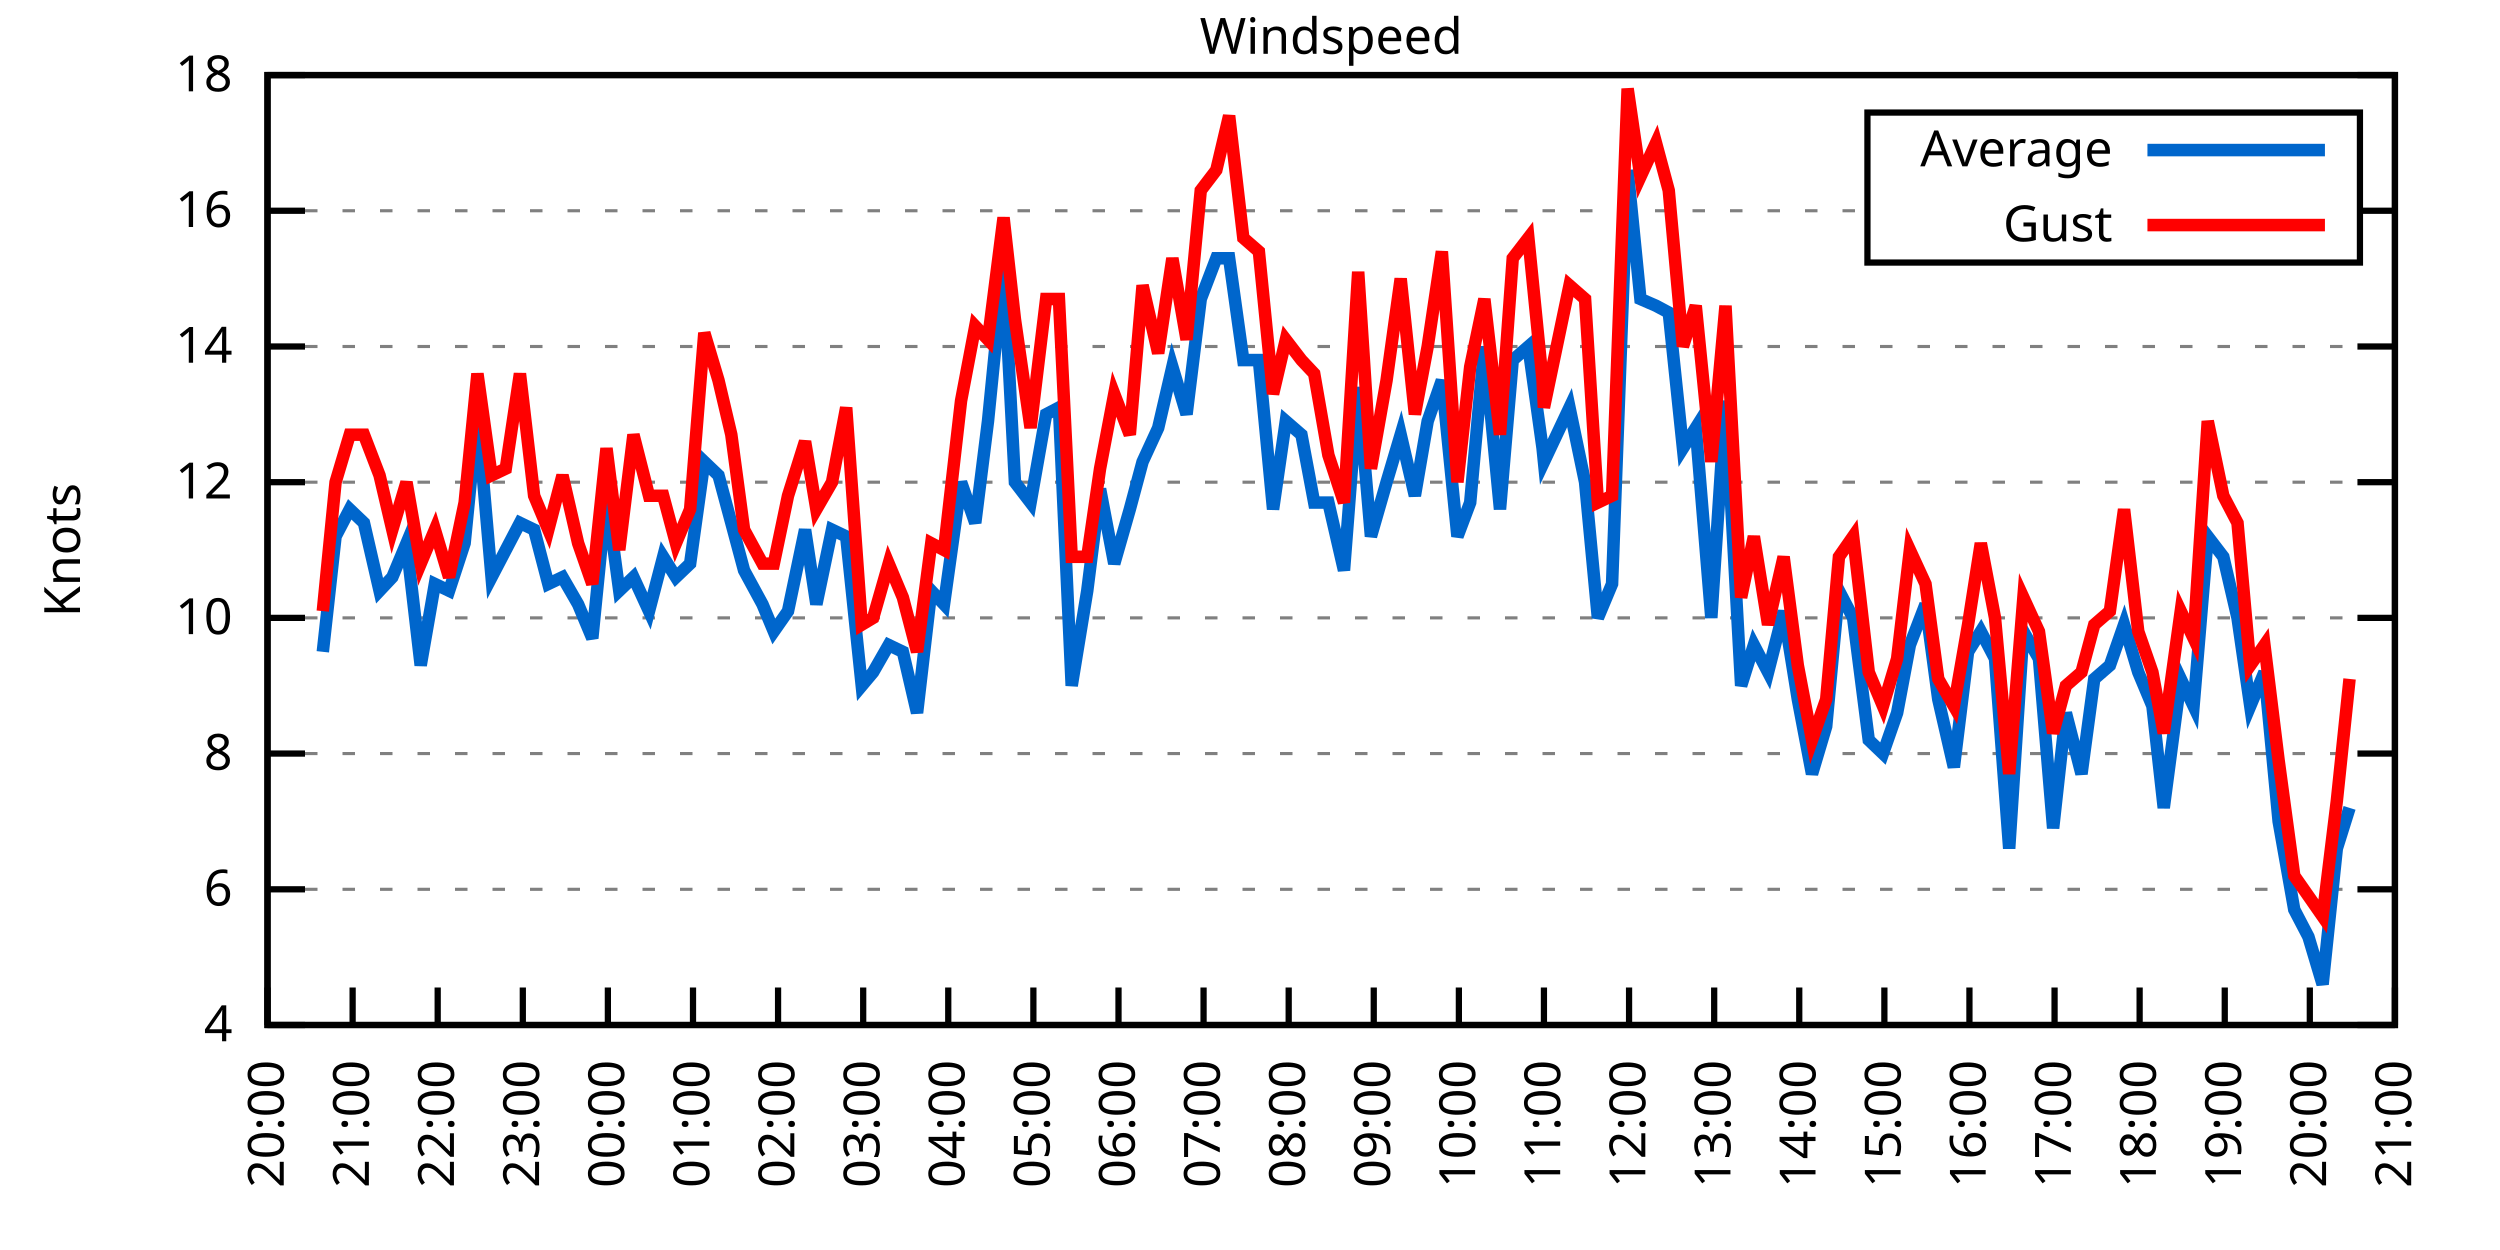
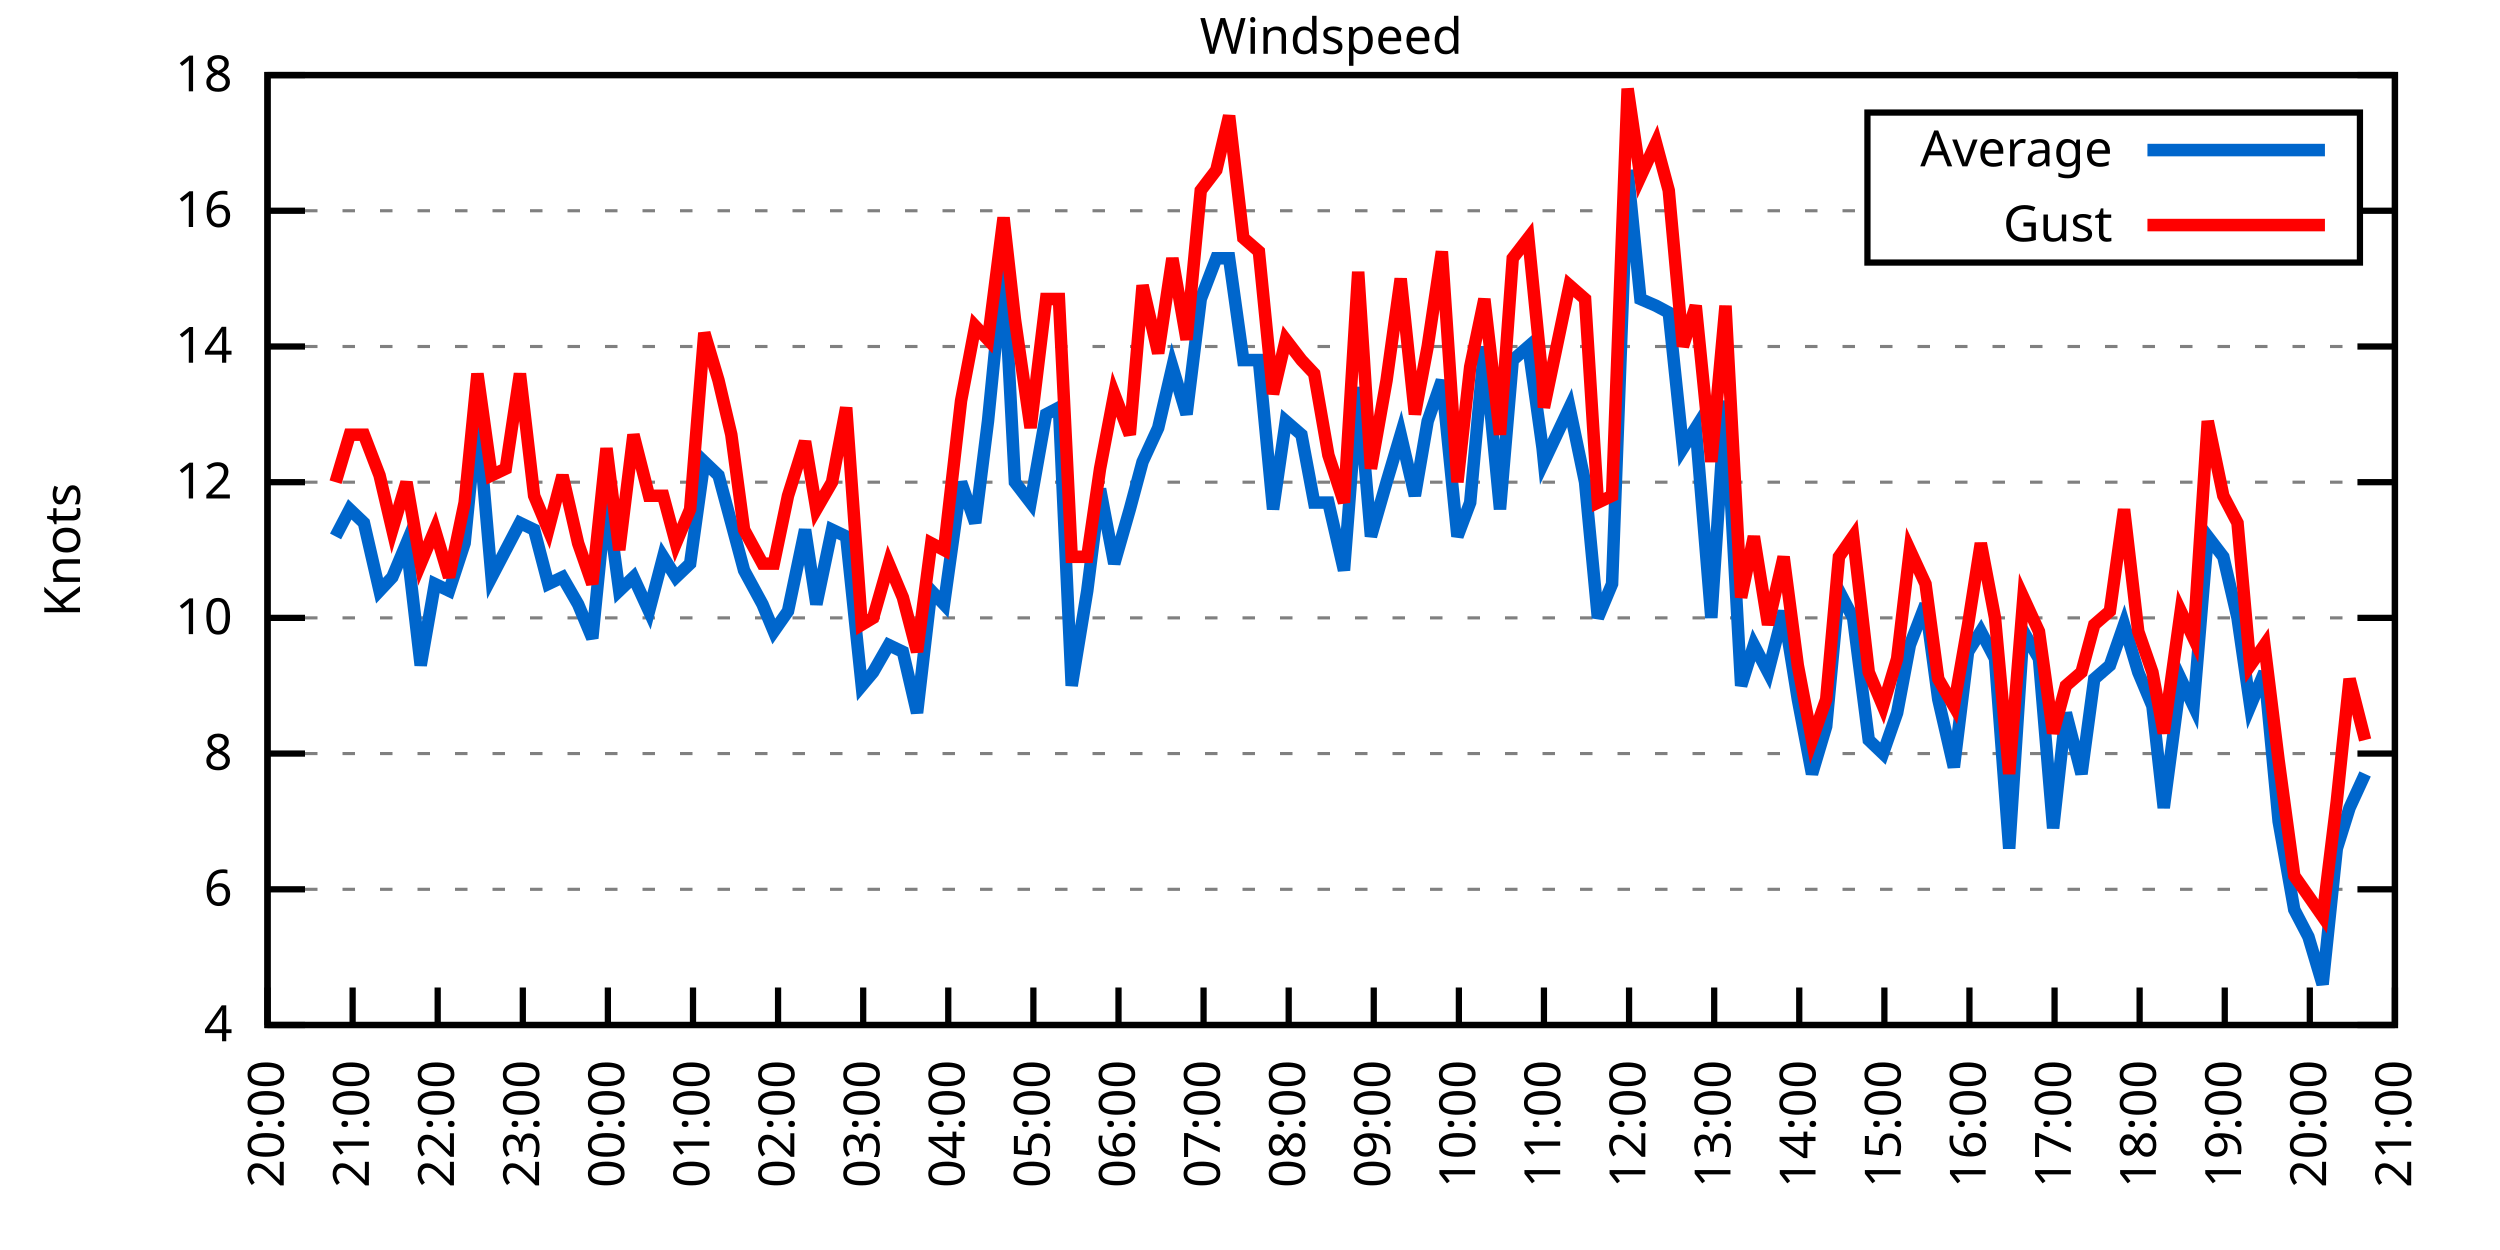
<svg xmlns="http://www.w3.org/2000/svg" xmlns:xlink="http://www.w3.org/1999/xlink" width="400" height="200" viewBox="0 0 400 200">
  <g id="gnuplot_canvas">
    <rect x="0" y="0" width="400" height="200" fill="none" />
    <defs>
      <circle id="gpDot" r="0.5" stroke-width="0.5" stroke="currentColor" />
      <path id="gpPt0" stroke-width="0.333" stroke="currentColor" d="M-1,0 h2 M0,-1 v2" />
      <path id="gpPt1" stroke-width="0.333" stroke="currentColor" d="M-1,-1 L1,1 M1,-1 L-1,1" />
      <path id="gpPt2" stroke-width="0.333" stroke="currentColor" d="M-1,0 L1,0 M0,-1 L0,1 M-1,-1 L1,1 M-1,1 L1,-1" />
      <rect id="gpPt3" stroke-width="0.333" stroke="currentColor" x="-1" y="-1" width="2" height="2" />
      <rect id="gpPt4" stroke-width="0.333" stroke="currentColor" fill="currentColor" x="-1" y="-1" width="2" height="2" />
      <circle id="gpPt5" stroke-width="0.333" stroke="currentColor" cx="0" cy="0" r="1" />
      <use xlink:href="#gpPt5" id="gpPt6" fill="currentColor" stroke="none" />
      <path id="gpPt7" stroke-width="0.333" stroke="currentColor" d="M0,-1.33 L-1.33,0.67 L1.33,0.67 z" />
      <use xlink:href="#gpPt7" id="gpPt8" fill="currentColor" stroke="none" />
      <use xlink:href="#gpPt7" id="gpPt9" stroke="currentColor" transform="rotate(180)" />
      <use xlink:href="#gpPt9" id="gpPt10" fill="currentColor" stroke="none" />
      <use xlink:href="#gpPt3" id="gpPt11" stroke="currentColor" transform="rotate(45)" />
      <use xlink:href="#gpPt11" id="gpPt12" fill="currentColor" stroke="none" />
      <path id="gpPt13" stroke-width="0.333" stroke="currentColor" d="M0,1.330 L1.265,0.411 L0.782,-1.067 L-0.782,-1.076 L-1.265,0.411 z" />
      <use xlink:href="#gpPt13" id="gpPt14" fill="currentColor" stroke="none" />
      <filter id="textbox" filterUnits="objectBoundingBox" x="0" y="0" height="1" width="1">
        <feFlood flood-color="white" flood-opacity="1" result="bgnd" />
        <feComposite in="SourceGraphic" in2="bgnd" operator="atop" />
      </filter>
      <filter id="greybox" filterUnits="objectBoundingBox" x="0" y="0" height="1" width="1">
        <feFlood flood-color="lightgrey" flood-opacity="1" result="grey" />
        <feComposite in="SourceGraphic" in2="grey" operator="atop" />
      </filter>
    </defs>
    <g fill="none" color="white" stroke="currentColor" stroke-width="1.00" stroke-linecap="butt" stroke-linejoin="miter">
</g>
    <g fill="none" color="black" stroke="currentColor" stroke-width="1.00" stroke-linecap="butt" stroke-linejoin="miter">
      <g stroke="none" shape-rendering="crispEdges">
        <polygon fill="rgb(255, 255, 255)" points="42.80,164.00 383.18,164.00 383.18,12.02 42.80,12.02 " />
      </g>
    </g>
    <g fill="none" color="black" stroke="currentColor" stroke-width="1.00" stroke-linecap="butt" stroke-linejoin="miter">
</g>
    <g fill="none" color="black" stroke="black" stroke-width="0.50" stroke-linecap="butt" stroke-linejoin="miter">
</g>
    <g fill="none" color="gray" stroke="currentColor" stroke-width="0.50" stroke-linecap="butt" stroke-linejoin="miter">
      <path stroke="gray" stroke-dasharray="2,4" class="gridline" d="M42.80,164.00 L383.19,164.00  " />
    </g>
    <g fill="none" color="gray" stroke="gray" stroke-width="1.00" stroke-linecap="butt" stroke-linejoin="miter">
</g>
    <g fill="none" color="black" stroke="currentColor" stroke-width="1.00" stroke-linecap="butt" stroke-linejoin="miter">
      <path stroke="black" d="M42.80,164.00 L48.80,164.00 M383.19,164.00 L377.19,164.00  " />
      <g transform="translate(37.20,166.60)" stroke="none" fill="black" font-family="Sans" font-size="8.00" text-anchor="end">
        <text>
          <tspan font-family="Sans"> 4</tspan>
        </text>
      </g>
    </g>
    <g fill="none" color="black" stroke="currentColor" stroke-width="1.00" stroke-linecap="butt" stroke-linejoin="miter">
</g>
    <g fill="none" color="black" stroke="black" stroke-width="0.50" stroke-linecap="butt" stroke-linejoin="miter">
</g>
    <g fill="none" color="gray" stroke="currentColor" stroke-width="0.50" stroke-linecap="butt" stroke-linejoin="miter">
      <path stroke="gray" stroke-dasharray="2,4" class="gridline" d="M42.80,142.29 L383.19,142.29  " />
    </g>
    <g fill="none" color="gray" stroke="gray" stroke-width="1.00" stroke-linecap="butt" stroke-linejoin="miter">
</g>
    <g fill="none" color="black" stroke="currentColor" stroke-width="1.00" stroke-linecap="butt" stroke-linejoin="miter">
      <path stroke="black" d="M42.80,142.29 L48.80,142.29 M383.19,142.29 L377.19,142.29  " />
      <g transform="translate(37.20,144.89)" stroke="none" fill="black" font-family="Sans" font-size="8.00" text-anchor="end">
        <text>
          <tspan font-family="Sans"> 6</tspan>
        </text>
      </g>
    </g>
    <g fill="none" color="black" stroke="currentColor" stroke-width="1.00" stroke-linecap="butt" stroke-linejoin="miter">
</g>
    <g fill="none" color="black" stroke="black" stroke-width="0.50" stroke-linecap="butt" stroke-linejoin="miter">
</g>
    <g fill="none" color="gray" stroke="currentColor" stroke-width="0.50" stroke-linecap="butt" stroke-linejoin="miter">
      <path stroke="gray" stroke-dasharray="2,4" class="gridline" d="M42.80,120.57 L383.19,120.57  " />
    </g>
    <g fill="none" color="gray" stroke="gray" stroke-width="1.00" stroke-linecap="butt" stroke-linejoin="miter">
</g>
    <g fill="none" color="black" stroke="currentColor" stroke-width="1.00" stroke-linecap="butt" stroke-linejoin="miter">
      <path stroke="black" d="M42.80,120.57 L48.80,120.57 M383.19,120.57 L377.19,120.57  " />
      <g transform="translate(37.20,123.17)" stroke="none" fill="black" font-family="Sans" font-size="8.00" text-anchor="end">
        <text>
          <tspan font-family="Sans"> 8</tspan>
        </text>
      </g>
    </g>
    <g fill="none" color="black" stroke="currentColor" stroke-width="1.00" stroke-linecap="butt" stroke-linejoin="miter">
</g>
    <g fill="none" color="black" stroke="black" stroke-width="0.50" stroke-linecap="butt" stroke-linejoin="miter">
</g>
    <g fill="none" color="gray" stroke="currentColor" stroke-width="0.50" stroke-linecap="butt" stroke-linejoin="miter">
      <path stroke="gray" stroke-dasharray="2,4" class="gridline" d="M42.80,98.86 L383.19,98.86  " />
    </g>
    <g fill="none" color="gray" stroke="gray" stroke-width="1.00" stroke-linecap="butt" stroke-linejoin="miter">
</g>
    <g fill="none" color="black" stroke="currentColor" stroke-width="1.00" stroke-linecap="butt" stroke-linejoin="miter">
      <path stroke="black" d="M42.80,98.86 L48.80,98.86 M383.19,98.86 L377.19,98.86  " />
      <g transform="translate(37.20,101.46)" stroke="none" fill="black" font-family="Sans" font-size="8.00" text-anchor="end">
        <text>
          <tspan font-family="Sans"> 10</tspan>
        </text>
      </g>
    </g>
    <g fill="none" color="black" stroke="currentColor" stroke-width="1.00" stroke-linecap="butt" stroke-linejoin="miter">
</g>
    <g fill="none" color="black" stroke="black" stroke-width="0.50" stroke-linecap="butt" stroke-linejoin="miter">
</g>
    <g fill="none" color="gray" stroke="currentColor" stroke-width="0.50" stroke-linecap="butt" stroke-linejoin="miter">
      <path stroke="gray" stroke-dasharray="2,4" class="gridline" d="M42.80,77.15 L383.19,77.15  " />
    </g>
    <g fill="none" color="gray" stroke="gray" stroke-width="1.00" stroke-linecap="butt" stroke-linejoin="miter">
</g>
    <g fill="none" color="black" stroke="currentColor" stroke-width="1.00" stroke-linecap="butt" stroke-linejoin="miter">
      <path stroke="black" d="M42.80,77.15 L48.80,77.15 M383.19,77.15 L377.19,77.15  " />
      <g transform="translate(37.20,79.75)" stroke="none" fill="black" font-family="Sans" font-size="8.00" text-anchor="end">
        <text>
          <tspan font-family="Sans"> 12</tspan>
        </text>
      </g>
    </g>
    <g fill="none" color="black" stroke="currentColor" stroke-width="1.00" stroke-linecap="butt" stroke-linejoin="miter">
</g>
    <g fill="none" color="black" stroke="black" stroke-width="0.50" stroke-linecap="butt" stroke-linejoin="miter">
</g>
    <g fill="none" color="gray" stroke="currentColor" stroke-width="0.50" stroke-linecap="butt" stroke-linejoin="miter">
      <path stroke="gray" stroke-dasharray="2,4" class="gridline" d="M42.80,55.44 L383.19,55.44  " />
    </g>
    <g fill="none" color="gray" stroke="gray" stroke-width="1.00" stroke-linecap="butt" stroke-linejoin="miter">
</g>
    <g fill="none" color="black" stroke="currentColor" stroke-width="1.00" stroke-linecap="butt" stroke-linejoin="miter">
      <path stroke="black" d="M42.80,55.44 L48.80,55.44 M383.19,55.44 L377.19,55.44  " />
      <g transform="translate(37.20,58.04)" stroke="none" fill="black" font-family="Sans" font-size="8.00" text-anchor="end">
        <text>
          <tspan font-family="Sans"> 14</tspan>
        </text>
      </g>
    </g>
    <g fill="none" color="black" stroke="currentColor" stroke-width="1.00" stroke-linecap="butt" stroke-linejoin="miter">
</g>
    <g fill="none" color="black" stroke="black" stroke-width="0.50" stroke-linecap="butt" stroke-linejoin="miter">
</g>
    <g fill="none" color="gray" stroke="currentColor" stroke-width="0.50" stroke-linecap="butt" stroke-linejoin="miter">
      <path stroke="gray" stroke-dasharray="2,4" class="gridline" d="M42.80,33.72 L298.79,33.72 M377.59,33.72 L383.19,33.72  " />
    </g>
    <g fill="none" color="gray" stroke="gray" stroke-width="1.00" stroke-linecap="butt" stroke-linejoin="miter">
</g>
    <g fill="none" color="black" stroke="currentColor" stroke-width="1.00" stroke-linecap="butt" stroke-linejoin="miter">
      <path stroke="black" d="M42.80,33.72 L48.80,33.72 M383.19,33.72 L377.19,33.72  " />
      <g transform="translate(37.20,36.32)" stroke="none" fill="black" font-family="Sans" font-size="8.00" text-anchor="end">
        <text>
          <tspan font-family="Sans"> 16</tspan>
        </text>
      </g>
    </g>
    <g fill="none" color="black" stroke="currentColor" stroke-width="1.00" stroke-linecap="butt" stroke-linejoin="miter">
</g>
    <g fill="none" color="black" stroke="black" stroke-width="0.50" stroke-linecap="butt" stroke-linejoin="miter">
</g>
    <g fill="none" color="gray" stroke="currentColor" stroke-width="0.50" stroke-linecap="butt" stroke-linejoin="miter">
      <path stroke="gray" stroke-dasharray="2,4" class="gridline" d="M42.80,12.01 L383.19,12.01  " />
    </g>
    <g fill="none" color="gray" stroke="gray" stroke-width="1.00" stroke-linecap="butt" stroke-linejoin="miter">
</g>
    <g fill="none" color="black" stroke="currentColor" stroke-width="1.00" stroke-linecap="butt" stroke-linejoin="miter">
      <path stroke="black" d="M42.80,12.01 L48.80,12.01 M383.19,12.01 L377.19,12.01  " />
      <g transform="translate(37.20,14.61)" stroke="none" fill="black" font-family="Sans" font-size="8.00" text-anchor="end">
        <text>
          <tspan font-family="Sans"> 18</tspan>
        </text>
      </g>
    </g>
    <g fill="none" color="black" stroke="currentColor" stroke-width="1.00" stroke-linecap="butt" stroke-linejoin="miter">
      <path stroke="black" d="M42.80,164.00 L42.80,158.00  " />
      <g transform="translate(45.40,169.60) rotate(270.00)" stroke="none" fill="black" font-family="Sans" font-size="8.00" text-anchor="end">
        <text>
          <tspan font-family="Sans">20:00</tspan>
        </text>
      </g>
    </g>
    <g fill="none" color="black" stroke="currentColor" stroke-width="1.00" stroke-linecap="butt" stroke-linejoin="miter">
      <path stroke="black" d="M56.42,164.00 L56.42,158.00  " />
      <g transform="translate(59.02,169.60) rotate(270.00)" stroke="none" fill="black" font-family="Sans" font-size="8.00" text-anchor="end">
        <text>
          <tspan font-family="Sans">21:00</tspan>
        </text>
      </g>
    </g>
    <g fill="none" color="black" stroke="currentColor" stroke-width="1.00" stroke-linecap="butt" stroke-linejoin="miter">
      <path stroke="black" d="M70.03,164.00 L70.03,158.00  " />
      <g transform="translate(72.63,169.60) rotate(270.00)" stroke="none" fill="black" font-family="Sans" font-size="8.00" text-anchor="end">
        <text>
          <tspan font-family="Sans">22:00</tspan>
        </text>
      </g>
    </g>
    <g fill="none" color="black" stroke="currentColor" stroke-width="1.00" stroke-linecap="butt" stroke-linejoin="miter">
      <path stroke="black" d="M83.65,164.00 L83.65,158.00  " />
      <g transform="translate(86.25,169.60) rotate(270.00)" stroke="none" fill="black" font-family="Sans" font-size="8.00" text-anchor="end">
        <text>
          <tspan font-family="Sans">23:00</tspan>
        </text>
      </g>
    </g>
    <g fill="none" color="black" stroke="currentColor" stroke-width="1.00" stroke-linecap="butt" stroke-linejoin="miter">
      <path stroke="black" d="M97.26,164.00 L97.26,158.00  " />
      <g transform="translate(99.86,169.60) rotate(270.00)" stroke="none" fill="black" font-family="Sans" font-size="8.00" text-anchor="end">
        <text>
          <tspan font-family="Sans">00:00</tspan>
        </text>
      </g>
    </g>
    <g fill="none" color="black" stroke="currentColor" stroke-width="1.00" stroke-linecap="butt" stroke-linejoin="miter">
      <path stroke="black" d="M110.88,164.00 L110.88,158.00  " />
      <g transform="translate(113.48,169.60) rotate(270.00)" stroke="none" fill="black" font-family="Sans" font-size="8.00" text-anchor="end">
        <text>
          <tspan font-family="Sans">01:00</tspan>
        </text>
      </g>
    </g>
    <g fill="none" color="black" stroke="currentColor" stroke-width="1.00" stroke-linecap="butt" stroke-linejoin="miter">
      <path stroke="black" d="M124.49,164.00 L124.49,158.00  " />
      <g transform="translate(127.09,169.60) rotate(270.00)" stroke="none" fill="black" font-family="Sans" font-size="8.00" text-anchor="end">
        <text>
          <tspan font-family="Sans">02:00</tspan>
        </text>
      </g>
    </g>
    <g fill="none" color="black" stroke="currentColor" stroke-width="1.00" stroke-linecap="butt" stroke-linejoin="miter">
      <path stroke="black" d="M138.11,164.00 L138.11,158.00  " />
      <g transform="translate(140.71,169.60) rotate(270.00)" stroke="none" fill="black" font-family="Sans" font-size="8.00" text-anchor="end">
        <text>
          <tspan font-family="Sans">03:00</tspan>
        </text>
      </g>
    </g>
    <g fill="none" color="black" stroke="currentColor" stroke-width="1.00" stroke-linecap="butt" stroke-linejoin="miter">
      <path stroke="black" d="M151.72,164.00 L151.72,158.00  " />
      <g transform="translate(154.32,169.60) rotate(270.00)" stroke="none" fill="black" font-family="Sans" font-size="8.00" text-anchor="end">
        <text>
          <tspan font-family="Sans">04:00</tspan>
        </text>
      </g>
    </g>
    <g fill="none" color="black" stroke="currentColor" stroke-width="1.00" stroke-linecap="butt" stroke-linejoin="miter">
      <path stroke="black" d="M165.34,164.00 L165.34,158.00  " />
      <g transform="translate(167.94,169.60) rotate(270.00)" stroke="none" fill="black" font-family="Sans" font-size="8.00" text-anchor="end">
        <text>
          <tspan font-family="Sans">05:00</tspan>
        </text>
      </g>
    </g>
    <g fill="none" color="black" stroke="currentColor" stroke-width="1.00" stroke-linecap="butt" stroke-linejoin="miter">
      <path stroke="black" d="M178.96,164.00 L178.96,158.00  " />
      <g transform="translate(181.56,169.60) rotate(270.00)" stroke="none" fill="black" font-family="Sans" font-size="8.00" text-anchor="end">
        <text>
          <tspan font-family="Sans">06:00</tspan>
        </text>
      </g>
    </g>
    <g fill="none" color="black" stroke="currentColor" stroke-width="1.00" stroke-linecap="butt" stroke-linejoin="miter">
      <path stroke="black" d="M192.57,164.00 L192.57,158.00  " />
      <g transform="translate(195.17,169.60) rotate(270.00)" stroke="none" fill="black" font-family="Sans" font-size="8.00" text-anchor="end">
        <text>
          <tspan font-family="Sans">07:00</tspan>
        </text>
      </g>
    </g>
    <g fill="none" color="black" stroke="currentColor" stroke-width="1.00" stroke-linecap="butt" stroke-linejoin="miter">
      <path stroke="black" d="M206.19,164.00 L206.19,158.00  " />
      <g transform="translate(208.79,169.60) rotate(270.00)" stroke="none" fill="black" font-family="Sans" font-size="8.00" text-anchor="end">
        <text>
          <tspan font-family="Sans">08:00</tspan>
        </text>
      </g>
    </g>
    <g fill="none" color="black" stroke="currentColor" stroke-width="1.00" stroke-linecap="butt" stroke-linejoin="miter">
      <path stroke="black" d="M219.80,164.00 L219.80,158.00  " />
      <g transform="translate(222.40,169.60) rotate(270.00)" stroke="none" fill="black" font-family="Sans" font-size="8.00" text-anchor="end">
        <text>
          <tspan font-family="Sans">09:00</tspan>
        </text>
      </g>
    </g>
    <g fill="none" color="black" stroke="currentColor" stroke-width="1.00" stroke-linecap="butt" stroke-linejoin="miter">
      <path stroke="black" d="M233.42,164.00 L233.42,158.00  " />
      <g transform="translate(236.02,169.60) rotate(270.00)" stroke="none" fill="black" font-family="Sans" font-size="8.00" text-anchor="end">
        <text>
          <tspan font-family="Sans">10:00</tspan>
        </text>
      </g>
    </g>
    <g fill="none" color="black" stroke="currentColor" stroke-width="1.00" stroke-linecap="butt" stroke-linejoin="miter">
      <path stroke="black" d="M247.03,164.00 L247.03,158.00  " />
      <g transform="translate(249.63,169.60) rotate(270.00)" stroke="none" fill="black" font-family="Sans" font-size="8.00" text-anchor="end">
        <text>
          <tspan font-family="Sans">11:00</tspan>
        </text>
      </g>
    </g>
    <g fill="none" color="black" stroke="currentColor" stroke-width="1.00" stroke-linecap="butt" stroke-linejoin="miter">
      <path stroke="black" d="M260.65,164.00 L260.65,158.00  " />
      <g transform="translate(263.25,169.60) rotate(270.00)" stroke="none" fill="black" font-family="Sans" font-size="8.00" text-anchor="end">
        <text>
          <tspan font-family="Sans">12:00</tspan>
        </text>
      </g>
    </g>
    <g fill="none" color="black" stroke="currentColor" stroke-width="1.00" stroke-linecap="butt" stroke-linejoin="miter">
      <path stroke="black" d="M274.27,164.00 L274.27,158.00  " />
      <g transform="translate(276.87,169.60) rotate(270.00)" stroke="none" fill="black" font-family="Sans" font-size="8.00" text-anchor="end">
        <text>
          <tspan font-family="Sans">13:00</tspan>
        </text>
      </g>
    </g>
    <g fill="none" color="black" stroke="currentColor" stroke-width="1.00" stroke-linecap="butt" stroke-linejoin="miter">
      <path stroke="black" d="M287.88,164.00 L287.88,158.00  " />
      <g transform="translate(290.48,169.60) rotate(270.00)" stroke="none" fill="black" font-family="Sans" font-size="8.00" text-anchor="end">
        <text>
          <tspan font-family="Sans">14:00</tspan>
        </text>
      </g>
    </g>
    <g fill="none" color="black" stroke="currentColor" stroke-width="1.00" stroke-linecap="butt" stroke-linejoin="miter">
      <path stroke="black" d="M301.50,164.00 L301.50,158.00  " />
      <g transform="translate(304.10,169.60) rotate(270.00)" stroke="none" fill="black" font-family="Sans" font-size="8.00" text-anchor="end">
        <text>
          <tspan font-family="Sans">15:00</tspan>
        </text>
      </g>
    </g>
    <g fill="none" color="black" stroke="currentColor" stroke-width="1.00" stroke-linecap="butt" stroke-linejoin="miter">
      <path stroke="black" d="M315.11,164.00 L315.11,158.00  " />
      <g transform="translate(317.71,169.60) rotate(270.00)" stroke="none" fill="black" font-family="Sans" font-size="8.00" text-anchor="end">
        <text>
          <tspan font-family="Sans">16:00</tspan>
        </text>
      </g>
    </g>
    <g fill="none" color="black" stroke="currentColor" stroke-width="1.00" stroke-linecap="butt" stroke-linejoin="miter">
      <path stroke="black" d="M328.73,164.00 L328.73,158.00  " />
      <g transform="translate(331.33,169.60) rotate(270.00)" stroke="none" fill="black" font-family="Sans" font-size="8.00" text-anchor="end">
        <text>
          <tspan font-family="Sans">17:00</tspan>
        </text>
      </g>
    </g>
    <g fill="none" color="black" stroke="currentColor" stroke-width="1.00" stroke-linecap="butt" stroke-linejoin="miter">
      <path stroke="black" d="M342.34,164.00 L342.34,158.00  " />
      <g transform="translate(344.94,169.60) rotate(270.00)" stroke="none" fill="black" font-family="Sans" font-size="8.00" text-anchor="end">
        <text>
          <tspan font-family="Sans">18:00</tspan>
        </text>
      </g>
    </g>
    <g fill="none" color="black" stroke="currentColor" stroke-width="1.00" stroke-linecap="butt" stroke-linejoin="miter">
      <path stroke="black" d="M355.96,164.00 L355.96,158.00  " />
      <g transform="translate(358.56,169.60) rotate(270.00)" stroke="none" fill="black" font-family="Sans" font-size="8.00" text-anchor="end">
        <text>
          <tspan font-family="Sans">19:00</tspan>
        </text>
      </g>
    </g>
    <g fill="none" color="black" stroke="currentColor" stroke-width="1.00" stroke-linecap="butt" stroke-linejoin="miter">
      <path stroke="black" d="M369.57,164.00 L369.57,158.00  " />
      <g transform="translate(372.17,169.60) rotate(270.00)" stroke="none" fill="black" font-family="Sans" font-size="8.00" text-anchor="end">
        <text>
          <tspan font-family="Sans">20:00</tspan>
        </text>
      </g>
    </g>
    <g fill="none" color="black" stroke="currentColor" stroke-width="1.00" stroke-linecap="butt" stroke-linejoin="miter">
      <path stroke="black" d="M383.19,164.00 L383.19,158.00  " />
      <g transform="translate(385.79,169.60) rotate(270.00)" stroke="none" fill="black" font-family="Sans" font-size="8.00" text-anchor="end">
        <text>
          <tspan font-family="Sans">21:00</tspan>
        </text>
      </g>
    </g>
    <g fill="none" color="black" stroke="currentColor" stroke-width="1.00" stroke-linecap="butt" stroke-linejoin="miter">
</g>
    <g fill="none" color="black" stroke="currentColor" stroke-width="1.00" stroke-linecap="butt" stroke-linejoin="miter">
      <path stroke="black" d="M42.80,12.01 L42.80,164.00 L383.19,164.00 L383.19,12.01 L42.80,12.01 Z  " />
    </g>
    <g fill="none" color="black" stroke="currentColor" stroke-width="1.00" stroke-linecap="butt" stroke-linejoin="miter">
</g>
    <g fill="none" color="black" stroke="currentColor" stroke-width="1.00" stroke-linecap="butt" stroke-linejoin="miter">
      <path stroke="black" d="M298.79,42.01 L298.79,18.01 L377.59,18.01 L377.59,42.01 L298.79,42.01 Z  " />
    </g>
    <g id="Windspeed_plot_1">
      <g fill="none" color="white" stroke="black" stroke-width="2.00" stroke-linecap="butt" stroke-linejoin="miter">
</g>
      <g fill="none" color="black" stroke="currentColor" stroke-width="2.00" stroke-linecap="butt" stroke-linejoin="miter">
        <g transform="translate(337.99,26.61)" stroke="none" fill="black" font-family="Sans" font-size="8.00" text-anchor="end">
          <text>
            <tspan font-family="Sans">Average</tspan>
          </text>
        </g>
      </g>
      <g fill="none" color="black" stroke="currentColor" stroke-width="2.00" stroke-linecap="butt" stroke-linejoin="miter">
-         <path stroke="rgb(  0, 102, 204)" d="M343.59,24.01 L371.99,24.01 M51.65,104.29 L53.69,85.83 L55.96,81.49 L58.23,83.66 L60.73,94.52 L62.77,92.35   L65.04,86.92 L67.31,106.46 L69.58,93.43 L71.85,94.52 L74.34,86.92 L76.39,66.29 L78.65,92.35 L80.92,88.00   L83.19,83.66 L85.46,84.75 L87.73,93.43 L90.00,92.35 L92.50,96.69 L94.77,102.12 L97.04,79.32 L99.08,94.52   L101.35,92.35 L103.84,97.78 L106.11,89.09 L108.15,92.35 L110.42,90.18 L112.69,73.89 L114.96,76.06 L117.01,83.66   L119.05,91.26 L122.00,96.69 L123.81,101.03 L126.08,97.78 L128.81,84.75 L130.62,96.69 L133.12,84.75 L135.39,85.83   L137.88,109.72 L139.70,107.55 L142.19,103.20 L144.46,104.29 L146.73,114.06 L149.00,94.52 L151.04,96.69 L153.77,77.15   L156.04,83.66 L158.08,67.38 L160.57,42.41 L162.39,77.15 L164.89,80.41 L167.38,66.29 L169.43,65.21 L171.47,109.72   L173.96,94.52 L176.01,78.23 L178.28,90.18 L180.77,81.49 L182.81,73.89 L185.31,68.46 L187.58,58.69 L189.85,66.29   L192.12,47.84 L194.61,41.32 L196.66,41.32 L198.93,57.61 L201.42,57.61 L203.69,81.49 L205.73,67.38 L208.23,69.55   L210.27,80.41 L212.54,80.41 L215.04,91.26 L217.31,61.95 L219.35,85.83 L221.85,77.15 L224.11,69.55 L226.38,79.32   L228.43,67.38 L230.70,60.86 L233.19,85.83 L235.23,80.41 L237.50,55.44 L240.00,81.49 L242.04,57.61 L244.54,55.44   L246.81,71.72 L247.03,73.89 L251.12,65.21 L253.61,77.15 L255.66,98.86 L257.93,93.43 L260.42,27.21 L262.47,47.84   L264.96,48.92 L267.00,50.01 L269.27,71.72 L271.32,68.46 L273.81,98.86 L276.08,64.12 L278.58,109.72 L280.62,103.20   L282.89,107.55 L285.38,97.78 L287.65,111.89 L289.92,123.83 L292.19,116.23 L294.23,94.52 L296.50,98.86 L299.00,118.40   L301.27,120.57 L303.54,114.06 L305.58,103.20 L308.08,96.69 L310.12,111.89 L312.62,122.75 L314.89,104.29 L316.93,101.03   L319.20,105.38 L321.47,135.77 L323.74,101.03 L326.23,105.38 L328.50,132.52 L330.54,114.06 L333.04,123.83 L335.08,108.63   L337.58,106.46 L339.85,99.95 L342.12,107.55 L344.39,112.97 L346.20,129.26 L348.92,108.63 L350.97,112.97 L353.24,85.83   L355.73,89.09 L358.00,98.86 L360.04,112.97 L362.31,107.55 L364.58,131.43 L367.08,145.54 L369.35,149.89 L371.62,157.49   L373.89,135.77 L375.93,129.26  " />
+         <path stroke="rgb(  0, 102, 204)" d="M343.59,24.01 L371.99,24.01 M53.69,85.83 L55.96,81.49 L58.23,83.66 L60.73,94.52 L62.77,92.35 L65.04,86.92   L67.31,106.46 L69.58,93.43 L71.85,94.52 L74.34,86.92 L76.39,66.29 L78.65,92.35 L80.92,88.00 L83.19,83.66   L85.46,84.75 L87.73,93.43 L90.00,92.35 L92.50,96.69 L94.77,102.12 L97.04,79.32 L99.08,94.52 L101.35,92.35   L103.84,97.78 L106.11,89.09 L108.15,92.35 L110.42,90.18 L112.69,73.89 L114.96,76.06 L117.01,83.66 L119.05,91.26   L122.00,96.69 L123.81,101.03 L126.08,97.78 L128.81,84.75 L130.62,96.69 L133.12,84.75 L135.39,85.83 L137.88,109.72   L139.70,107.55 L142.19,103.20 L144.46,104.29 L146.73,114.06 L149.00,94.52 L151.04,96.69 L153.77,77.15 L156.04,83.66   L158.08,67.38 L160.57,42.41 L162.39,77.15 L164.89,80.41 L167.38,66.29 L169.43,65.21 L171.47,109.72 L173.96,94.52   L176.01,78.23 L178.28,90.18 L180.77,81.49 L182.81,73.89 L185.31,68.46 L187.58,58.69 L189.85,66.29 L192.12,47.84   L194.61,41.32 L196.66,41.32 L198.93,57.61 L201.42,57.61 L203.69,81.49 L205.73,67.38 L208.23,69.55 L210.27,80.41   L212.54,80.41 L215.04,91.26 L217.31,61.95 L219.35,85.83 L221.85,77.15 L224.11,69.55 L226.38,79.32 L228.43,67.38   L230.70,60.86 L233.19,85.83 L235.23,80.41 L237.50,55.44 L240.00,81.49 L242.04,57.61 L244.54,55.44 L246.81,71.72   L247.03,73.89 L251.12,65.21 L253.61,77.15 L255.66,98.86 L257.93,93.43 L260.42,27.21 L262.47,47.84 L264.96,48.92   L267.00,50.01 L269.27,71.72 L271.32,68.46 L273.81,98.86 L276.08,64.12 L278.58,109.72 L280.62,103.20 L282.89,107.55   L285.38,97.78 L287.65,111.89 L289.92,123.83 L292.19,116.23 L294.23,94.52 L296.50,98.86 L299.00,118.40 L301.27,120.57   L303.54,114.06 L305.58,103.20 L308.08,96.69 L310.12,111.89 L312.62,122.75 L314.89,104.29 L316.93,101.03 L319.20,105.38   L321.47,135.77 L323.74,101.03 L326.23,105.38 L328.50,132.52 L330.54,114.06 L333.04,123.83 L335.08,108.63 L337.58,106.46   L339.85,99.95 L342.12,107.55 L344.39,112.97 L346.20,129.26 L348.92,108.63 L350.97,112.97 L353.24,85.83 L355.73,89.09   L358.00,98.86 L360.04,112.97 L362.31,107.55 L364.58,131.43 L367.08,145.54 L369.35,149.89 L371.62,157.49 L373.89,135.77   L375.93,129.26 L378.42,123.83  " />
      </g>
    </g>
    <g id="Windspeed_plot_2">
      <g fill="none" color="black" stroke="currentColor" stroke-width="2.00" stroke-linecap="butt" stroke-linejoin="miter">
        <g transform="translate(337.99,38.61)" stroke="none" fill="black" font-family="Sans" font-size="8.00" text-anchor="end">
          <text>
            <tspan font-family="Sans">Gust</tspan>
          </text>
        </g>
      </g>
      <g fill="none" color="black" stroke="currentColor" stroke-width="2.00" stroke-linecap="butt" stroke-linejoin="miter">
-         <path stroke="rgb(255,   0,   0)" d="M343.59,36.01 L371.99,36.01 M51.65,97.78 L53.69,77.15 L55.96,69.55 L58.23,69.55 L60.73,76.06 L62.77,84.75   L65.04,77.15 L67.31,90.18 L69.58,84.75 L71.85,92.35 L74.34,80.41 L76.39,59.78 L78.65,76.06 L80.92,74.98   L83.19,59.78 L85.46,79.32 L87.73,84.75 L90.00,76.06 L92.50,86.92 L94.77,93.43 L97.04,71.72 L99.08,88.00   L101.35,69.55 L103.84,79.32 L106.11,79.32 L108.15,86.92 L110.42,81.49 L112.69,53.26 L114.96,60.86 L117.01,69.55   L119.05,84.75 L122.00,90.18 L123.81,90.18 L126.08,79.32 L128.81,70.63 L130.62,81.49 L133.12,77.15 L135.39,65.21   L137.88,99.95 L139.70,98.86 L142.19,90.18 L144.46,95.60 L146.73,104.29 L149.00,86.92 L151.04,88.00 L153.77,64.12   L156.04,52.18 L158.08,54.35 L160.57,34.81 L162.39,51.09 L164.89,68.46 L167.38,47.84 L169.43,47.84 L171.47,89.09   L173.96,89.09 L176.01,74.98 L178.28,63.04 L180.77,69.55 L182.81,45.66 L185.31,56.52 L187.58,41.32 L189.85,54.35   L192.12,30.47 L194.61,27.21 L196.66,18.52 L198.93,38.07 L201.42,40.24 L203.69,63.04 L205.73,54.35 L208.23,57.61   L210.27,59.78 L212.54,72.81 L215.04,80.41 L217.31,43.49 L219.35,74.98 L221.85,60.86 L224.11,44.58 L226.38,66.29   L228.43,55.44 L230.70,40.24 L233.19,77.15 L235.23,58.69 L237.50,47.84 L240.00,69.55 L242.04,41.32 L244.54,38.07   L246.81,60.86 L247.03,65.21 L251.12,45.66 L253.61,47.84 L255.66,80.41 L257.93,79.32 L260.42,14.18 L262.47,28.29   L264.96,22.87 L267.00,30.47 L269.27,55.44 L271.32,48.92 L273.81,73.89 L276.08,48.92 L278.58,95.60 L280.62,85.83   L282.89,99.95 L285.38,89.09 L287.65,106.46 L289.92,118.40 L292.19,111.89 L294.23,89.09 L296.50,85.83 L299.00,107.55   L301.27,112.97 L303.54,105.38 L305.58,88.00 L308.08,93.43 L310.12,108.63 L312.62,112.97 L314.89,99.95 L316.93,86.92   L319.20,98.86 L321.47,123.83 L323.74,95.60 L326.23,101.03 L328.50,117.32 L330.54,109.72 L333.04,107.55 L335.08,99.95   L337.58,97.78 L339.85,81.49 L342.12,101.03 L344.39,107.55 L346.20,117.32 L348.92,97.78 L350.97,102.12 L353.24,67.38   L355.73,79.32 L358.00,83.66 L360.04,106.46 L362.31,103.20 L364.58,121.66 L367.08,140.12 L369.35,143.37 L371.62,146.63   L373.89,128.17 L375.93,108.63  " />
+         <path stroke="rgb(255,   0,   0)" d="M343.59,36.01 L371.99,36.01 M53.69,77.15 L55.96,69.55 L58.23,69.55 L60.73,76.06 L62.77,84.75 L65.04,77.15   L67.31,90.18 L69.58,84.75 L71.85,92.35 L74.34,80.41 L76.39,59.78 L78.65,76.06 L80.92,74.98 L83.19,59.78   L85.46,79.32 L87.73,84.75 L90.00,76.06 L92.50,86.92 L94.77,93.43 L97.04,71.72 L99.08,88.00 L101.35,69.55   L103.84,79.32 L106.11,79.32 L108.15,86.92 L110.42,81.49 L112.69,53.26 L114.96,60.86 L117.01,69.55 L119.05,84.75   L122.00,90.18 L123.81,90.18 L126.08,79.32 L128.81,70.63 L130.62,81.49 L133.12,77.15 L135.39,65.21 L137.88,99.95   L139.70,98.86 L142.19,90.18 L144.46,95.60 L146.73,104.29 L149.00,86.92 L151.04,88.00 L153.77,64.12 L156.04,52.18   L158.08,54.35 L160.57,34.81 L162.39,51.09 L164.89,68.46 L167.38,47.84 L169.43,47.84 L171.47,89.09 L173.96,89.09   L176.01,74.98 L178.28,63.04 L180.77,69.55 L182.81,45.66 L185.31,56.52 L187.58,41.32 L189.85,54.35 L192.12,30.47   L194.61,27.21 L196.66,18.52 L198.93,38.07 L201.42,40.24 L203.69,63.04 L205.73,54.35 L208.23,57.61 L210.27,59.78   L212.54,72.81 L215.04,80.41 L217.31,43.49 L219.35,74.98 L221.85,60.86 L224.11,44.58 L226.38,66.29 L228.43,55.44   L230.70,40.24 L233.19,77.15 L235.23,58.69 L237.50,47.84 L240.00,69.55 L242.04,41.32 L244.54,38.07 L246.81,60.86   L247.03,65.21 L251.12,45.66 L253.61,47.84 L255.66,80.41 L257.93,79.32 L260.42,14.18 L262.47,28.29 L264.96,22.87   L267.00,30.47 L269.27,55.44 L271.32,48.92 L273.81,73.89 L276.08,48.92 L278.58,95.60 L280.62,85.83 L282.89,99.95   L285.38,89.09 L287.65,106.46 L289.92,118.40 L292.19,111.89 L294.23,89.09 L296.50,85.83 L299.00,107.55 L301.27,112.97   L303.54,105.38 L305.58,88.00 L308.08,93.43 L310.12,108.63 L312.62,112.97 L314.89,99.95 L316.93,86.92 L319.20,98.86   L321.47,123.83 L323.74,95.60 L326.23,101.03 L328.50,117.32 L330.54,109.72 L333.04,107.55 L335.08,99.95 L337.58,97.78   L339.85,81.49 L342.12,101.03 L344.39,107.55 L346.20,117.32 L348.92,97.78 L350.97,102.12 L353.24,67.38 L355.73,79.32   L358.00,83.66 L360.04,106.46 L362.31,103.20 L364.58,121.66 L367.08,140.12 L369.35,143.37 L371.62,146.63 L373.89,128.17   L375.93,108.63 L378.42,118.40  " />
      </g>
    </g>
    <g fill="none" color="black" stroke="currentColor" stroke-width="2.00" stroke-linecap="butt" stroke-linejoin="miter">
</g>
    <g fill="none" color="black" stroke="black" stroke-width="1.00" stroke-linecap="butt" stroke-linejoin="miter">
</g>
    <g fill="none" color="black" stroke="currentColor" stroke-width="1.00" stroke-linecap="butt" stroke-linejoin="miter">
      <path stroke="black" d="M42.80,12.01 L42.80,164.00 L383.19,164.00 L383.19,12.01 L42.80,12.01 Z  " />
      <g transform="translate(12.80,88.01) rotate(270.00)" stroke="none" fill="black" font-family="Sans" font-size="8.00" text-anchor="middle">
        <text>
          <tspan font-family="Sans">Knots</tspan>
        </text>
      </g>
    </g>
    <g fill="none" color="black" stroke="currentColor" stroke-width="1.00" stroke-linecap="butt" stroke-linejoin="miter">
</g>
    <g fill="none" color="black" stroke="currentColor" stroke-width="1.00" stroke-linecap="butt" stroke-linejoin="miter">
      <g transform="translate(212.99,8.61)" stroke="none" fill="black" font-family="Sans" font-size="8.00" text-anchor="middle">
        <text>
          <tspan font-family="Sans">Windspeed</tspan>
        </text>
      </g>
    </g>
    <g fill="none" color="black" stroke="currentColor" stroke-width="1.00" stroke-linecap="butt" stroke-linejoin="miter">
</g>
  </g>
</svg>
